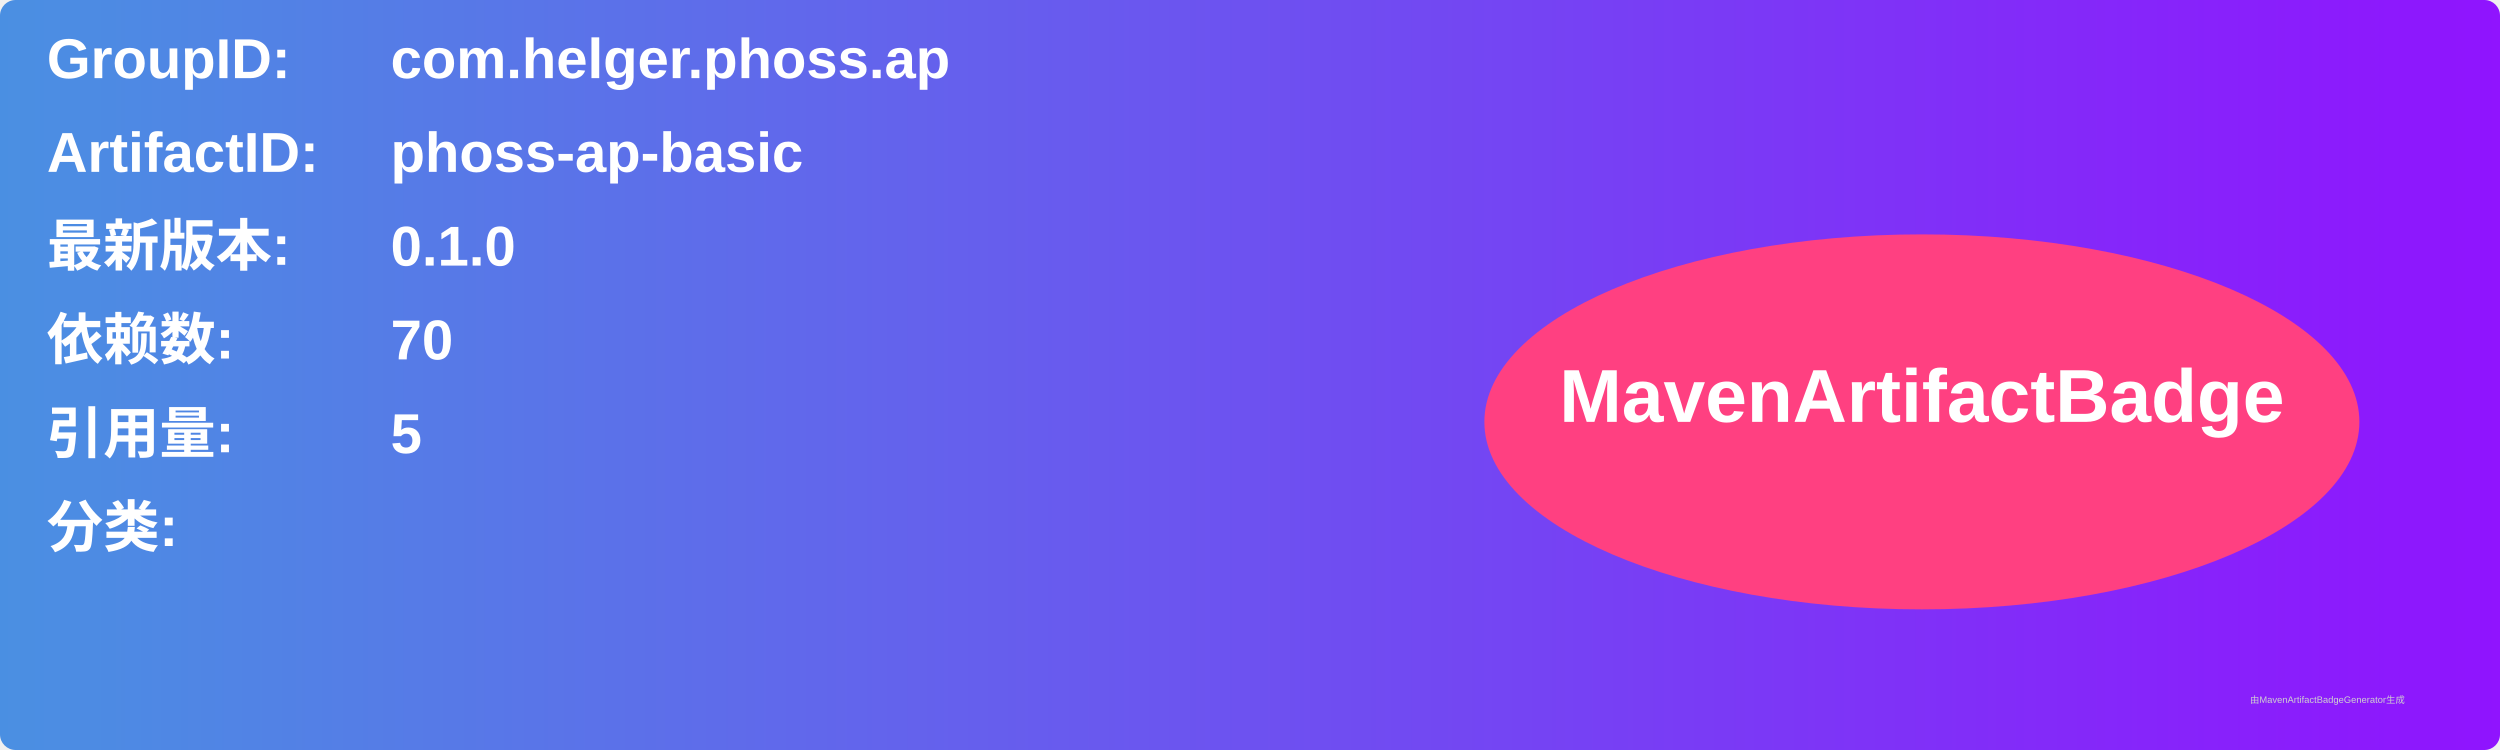
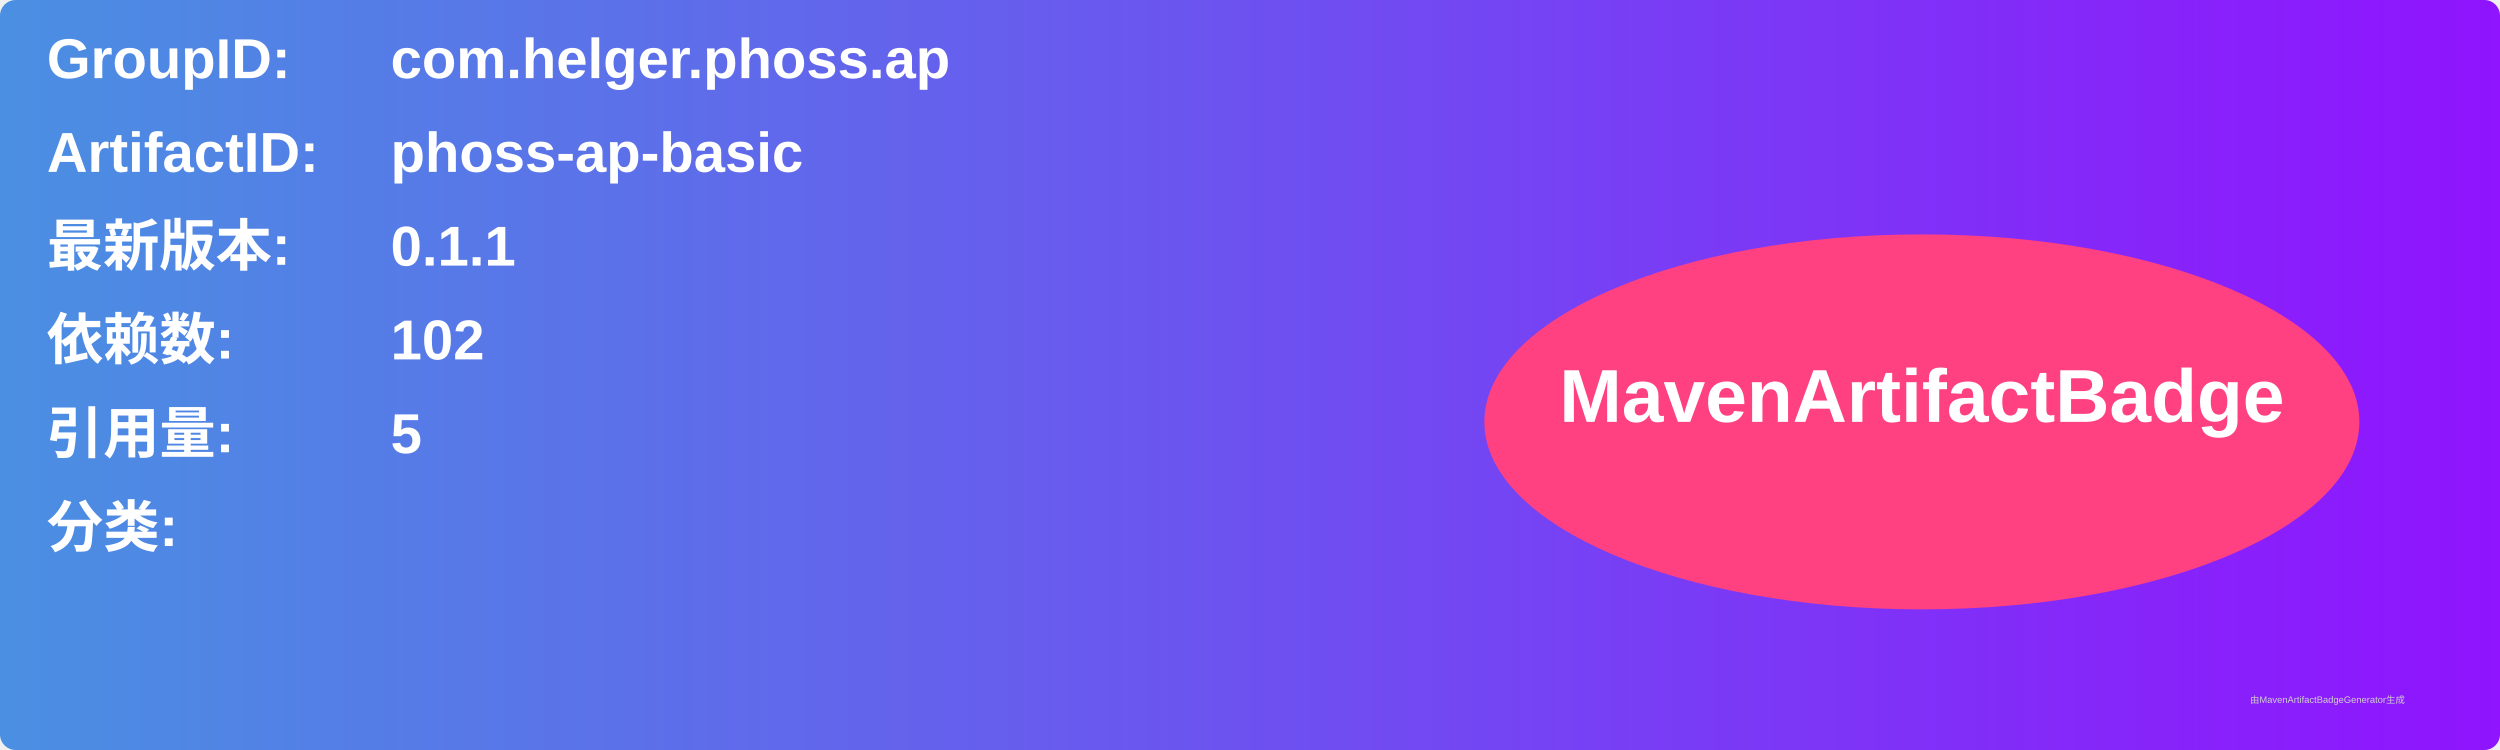
<svg xmlns="http://www.w3.org/2000/svg" width="800" height="240" viewBox="0 0 800 240">
  <linearGradient id="grad" x1="0%" y1="0%" x2="100%" y2="0%">
    <stop offset="0%" stop-color="#4a90e2" />
    <stop offset="100%" stop-color="#9013fe" />
  </linearGradient>
  <rect width="100%" height="100%" rx="5" ry="5" fill="url(#grad)" />
  <g transform="translate(15, 15)">
    <text x="0" y="10" font-family="Arial" font-size="18" fill="white" font-weight="bold" width="260">GroupID:</text>
    <text x="110" y="10" font-family="Arial" font-size="18" fill="white" font-weight="bold" width="460">com.helger.phoss.ap</text>
    <text x="0" y="40" font-family="Arial" font-size="18" fill="white" font-weight="bold" width="260">ArtifactID:</text>
    <text x="110" y="40" font-family="Arial" font-size="18" fill="white" font-weight="bold" width="460">phoss-ap-basic</text>
    <text x="0" y="70" font-family="Arial" font-size="18" fill="white" font-weight="bold">最新版本:</text>
    <text x="110" y="70" font-family="Arial" font-size="18" fill="white" font-weight="bold">
-       <tspan font-weight="bold">0.1.0</tspan>
+       <tspan font-weight="bold">0.1.1</tspan>
    </text>
    <text x="0" y="100" font-family="Arial" font-size="18" fill="white" font-weight="bold">依赖数: </text>
    <text x="110" y="100" font-family="Arial" font-size="18" fill="white">
-       <tspan font-weight="bold">70</tspan>
+       <tspan font-weight="bold">102</tspan>
    </text>
    <text x="0" y="130" font-family="Arial" font-size="18" fill="white" font-weight="bold">引用量: </text>
    <text x="110" y="130" font-family="Arial" font-size="18" fill="white">
      <tspan font-weight="bold">5</tspan>
    </text>
    <text x="0" y="160" font-family="Arial" font-size="18" fill="white" font-weight="bold">分类:</text>
    <text x="10" y="190" font-family="Arial" font-size="10" fill="white">
      <tspan font-weight="bold" />
    </text>
    <ellipse cx="600" cy="120" rx="140" ry="60" fill="#ff4081" />
    <text x="600" y="120" text-anchor="middle" font-family="Arial" font-size="24" fill="white" font-weight="bold">MavenArtifactBadge</text>
  </g>
  <text x="720" y="225" font-family="Arial" font-size="3" fill="#d0d0d0">由MavenArtifactBadgeGenerator生成</text>
</svg>
